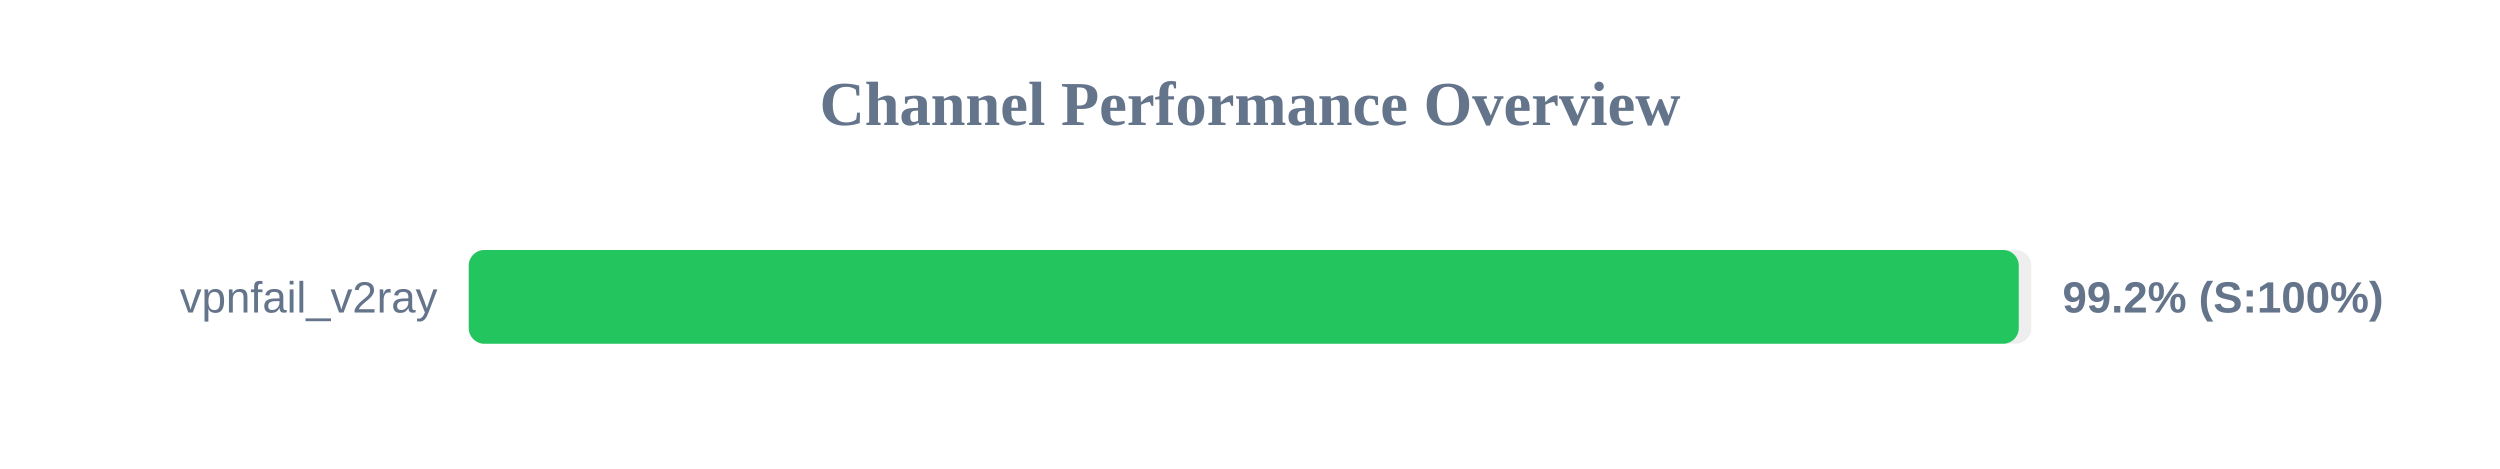
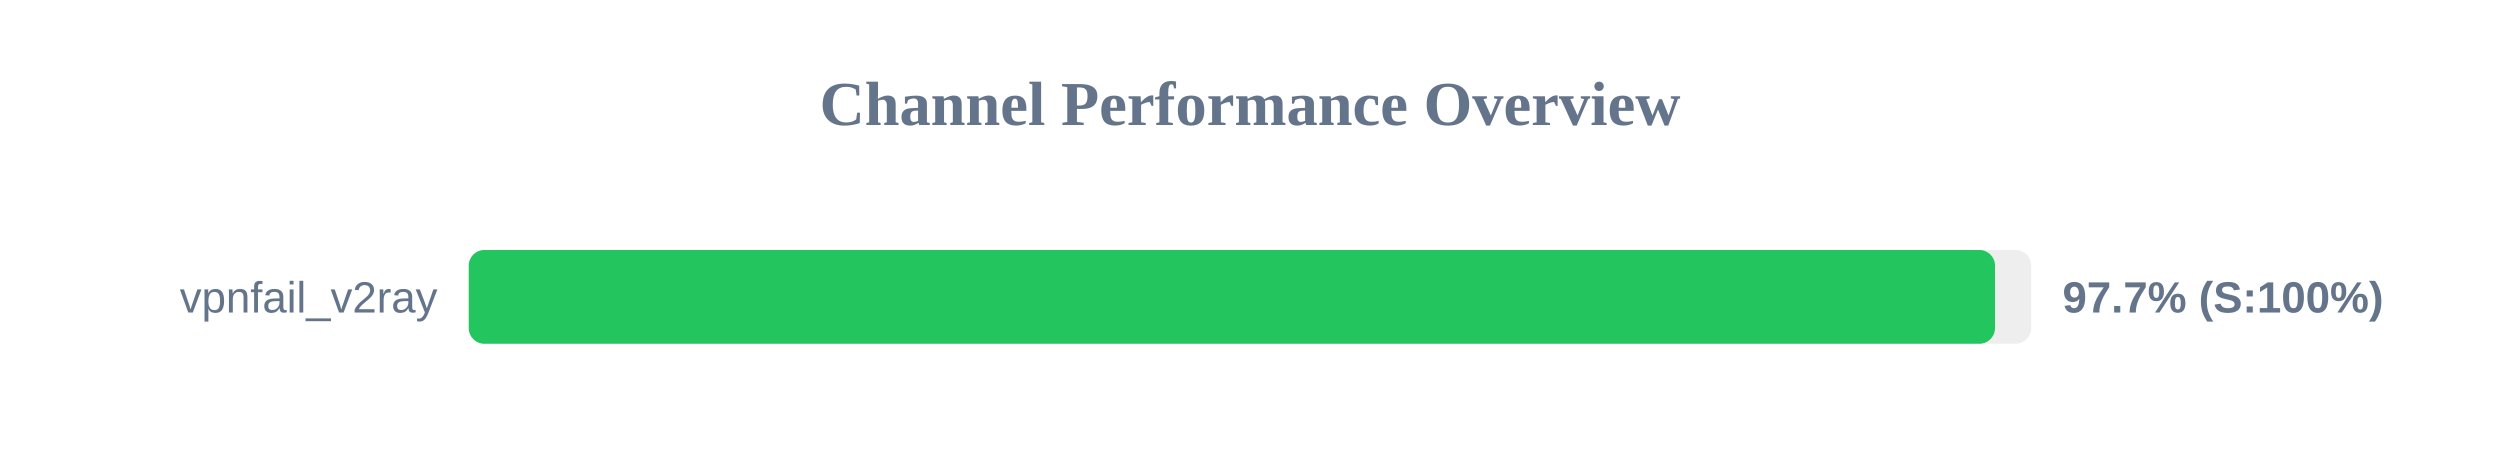
<svg xmlns="http://www.w3.org/2000/svg" width="800" height="150" version="1.1">
  <style>
        .row { font: 14px Arial; fill: #64748b; }
        .score { font: bold 14px Arial; fill: #64748b; }
    </style>
  <text x="400" y="40" text-anchor="middle" font-size="20px" font-weight="bold" fill="#64748b">Channel Performance Overview</text>
  <rect x="150" y="80" width="500" height="30" fill="#eee" rx="5" />
-   <rect x="150" y="80" width="496.0" height="30" fill="#22c55e" rx="5" />
+   <rect x="150" y="80" width="488.4" height="30" fill="#22c55e" rx="5" />
  <text x="140" y="100" text-anchor="end" class="row">vpnfail_v2ray</text>
-   <text x="660" y="100" text-anchor="start" class="score">99.2% (S:100%)</text>
+   <text x="660" y="100" text-anchor="start" class="score">97.7% (S:100%)</text>
</svg>
